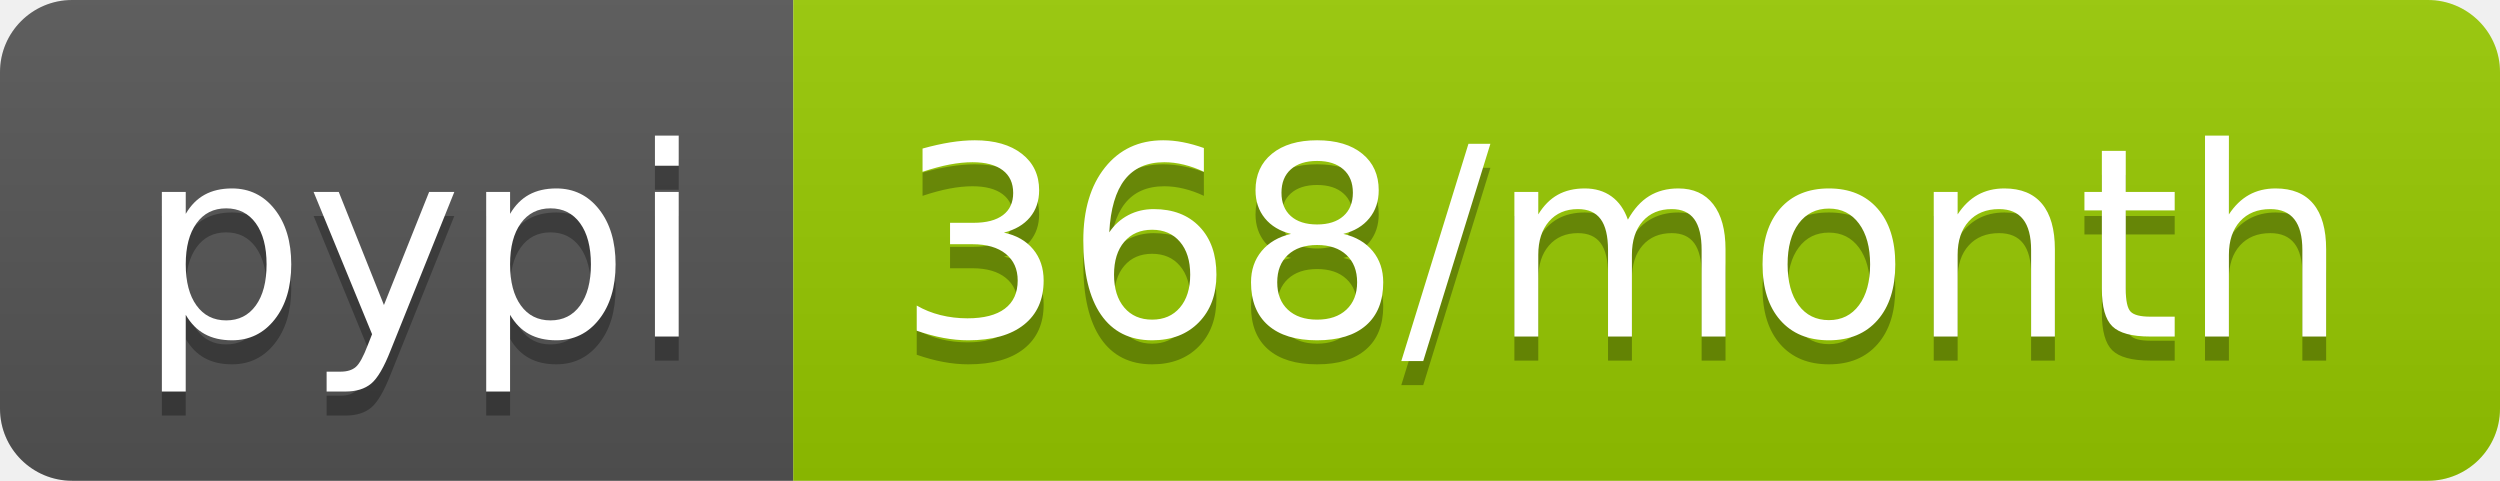
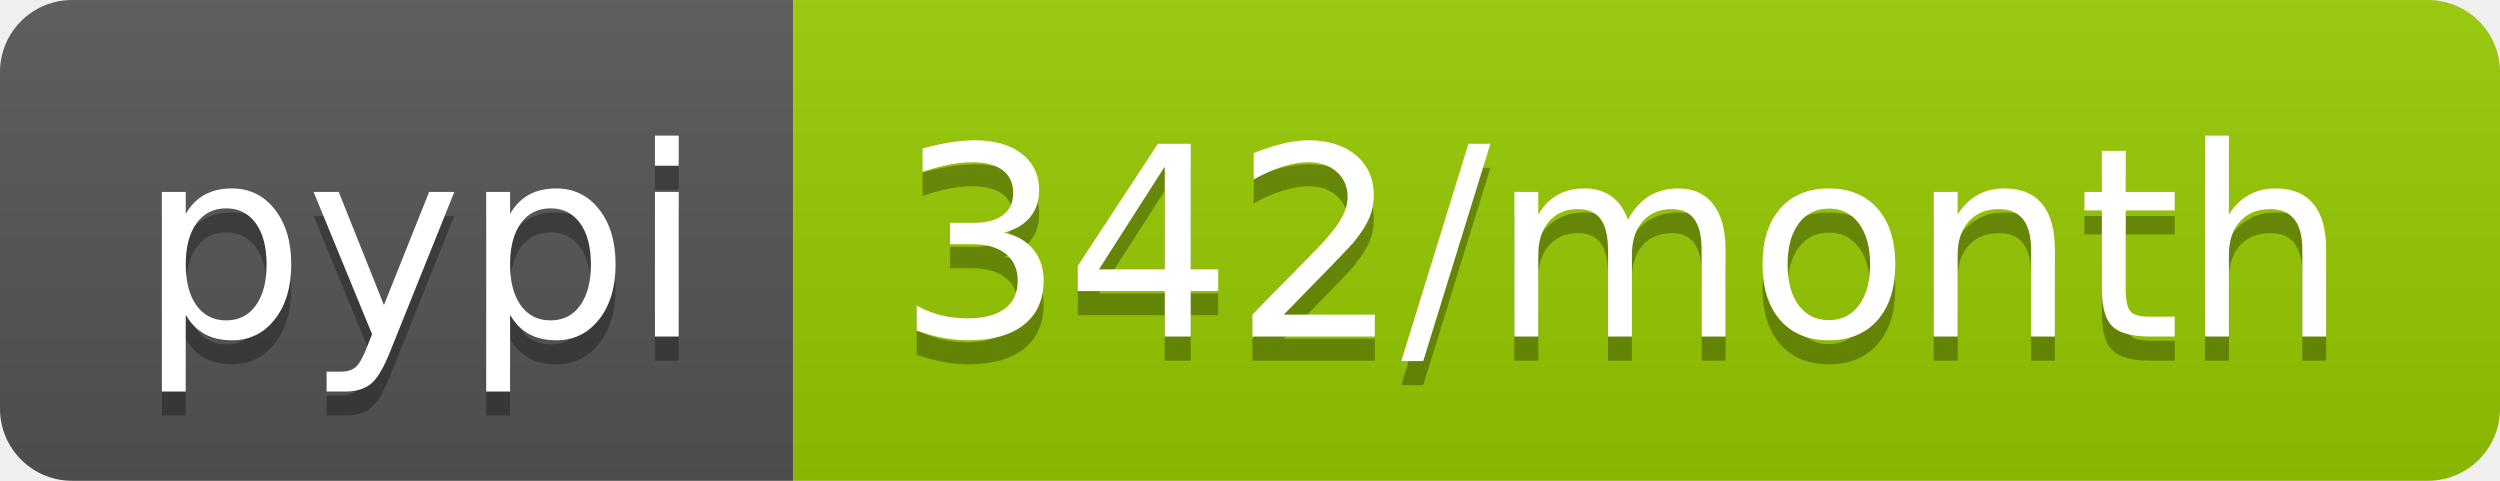
- <svg xmlns="http://www.w3.org/2000/svg" width="104" height="20" role="img" aria-label="pypi: 368/month">
+ <svg xmlns="http://www.w3.org/2000/svg" width="104" height="20" role="img" aria-label="pypi: 342/month">
  <linearGradient id="s" x2="0" y2="100%">
    <stop offset="0" stop-color="#bbb" stop-opacity=".1" />
    <stop offset="1" stop-opacity=".1" />
  </linearGradient>
  <clipPath id="r">
    <rect width="104" height="20" rx="3" fill="#fff" />
  </clipPath>
  <g clip-path="url(#r)">
    <rect width="33" height="20" fill="#555" />
    <rect x="33" width="71" height="20" fill="#97ca00" />
    <rect width="104" height="20" fill="url(#s)" />
  </g>
  <g fill="#fff" text-anchor="middle" font-family="Verdana,Geneva,DejaVu Sans,sans-serif" text-rendering="geometricPrecision" font-size="110">
    <text aria-hidden="true" x="175" y="150" fill="#010101" fill-opacity=".3" transform="scale(.1)" textLength="230">pypi</text>
    <text x="175" y="140" transform="scale(.1)" fill="#fff" textLength="230">pypi</text>
-     <text aria-hidden="true" x="675" y="150" fill="#010101" fill-opacity=".3" transform="scale(.1)" textLength="610">368/month</text>
-     <text x="675" y="140" transform="scale(.1)" fill="#fff" textLength="610">368/month</text>
+     <text aria-hidden="true" x="675" y="150" fill="#010101" fill-opacity=".3" transform="scale(.1)" textLength="610">342/month</text>
+     <text x="675" y="140" transform="scale(.1)" fill="#fff" textLength="610">342/month</text>
  </g>
</svg>
